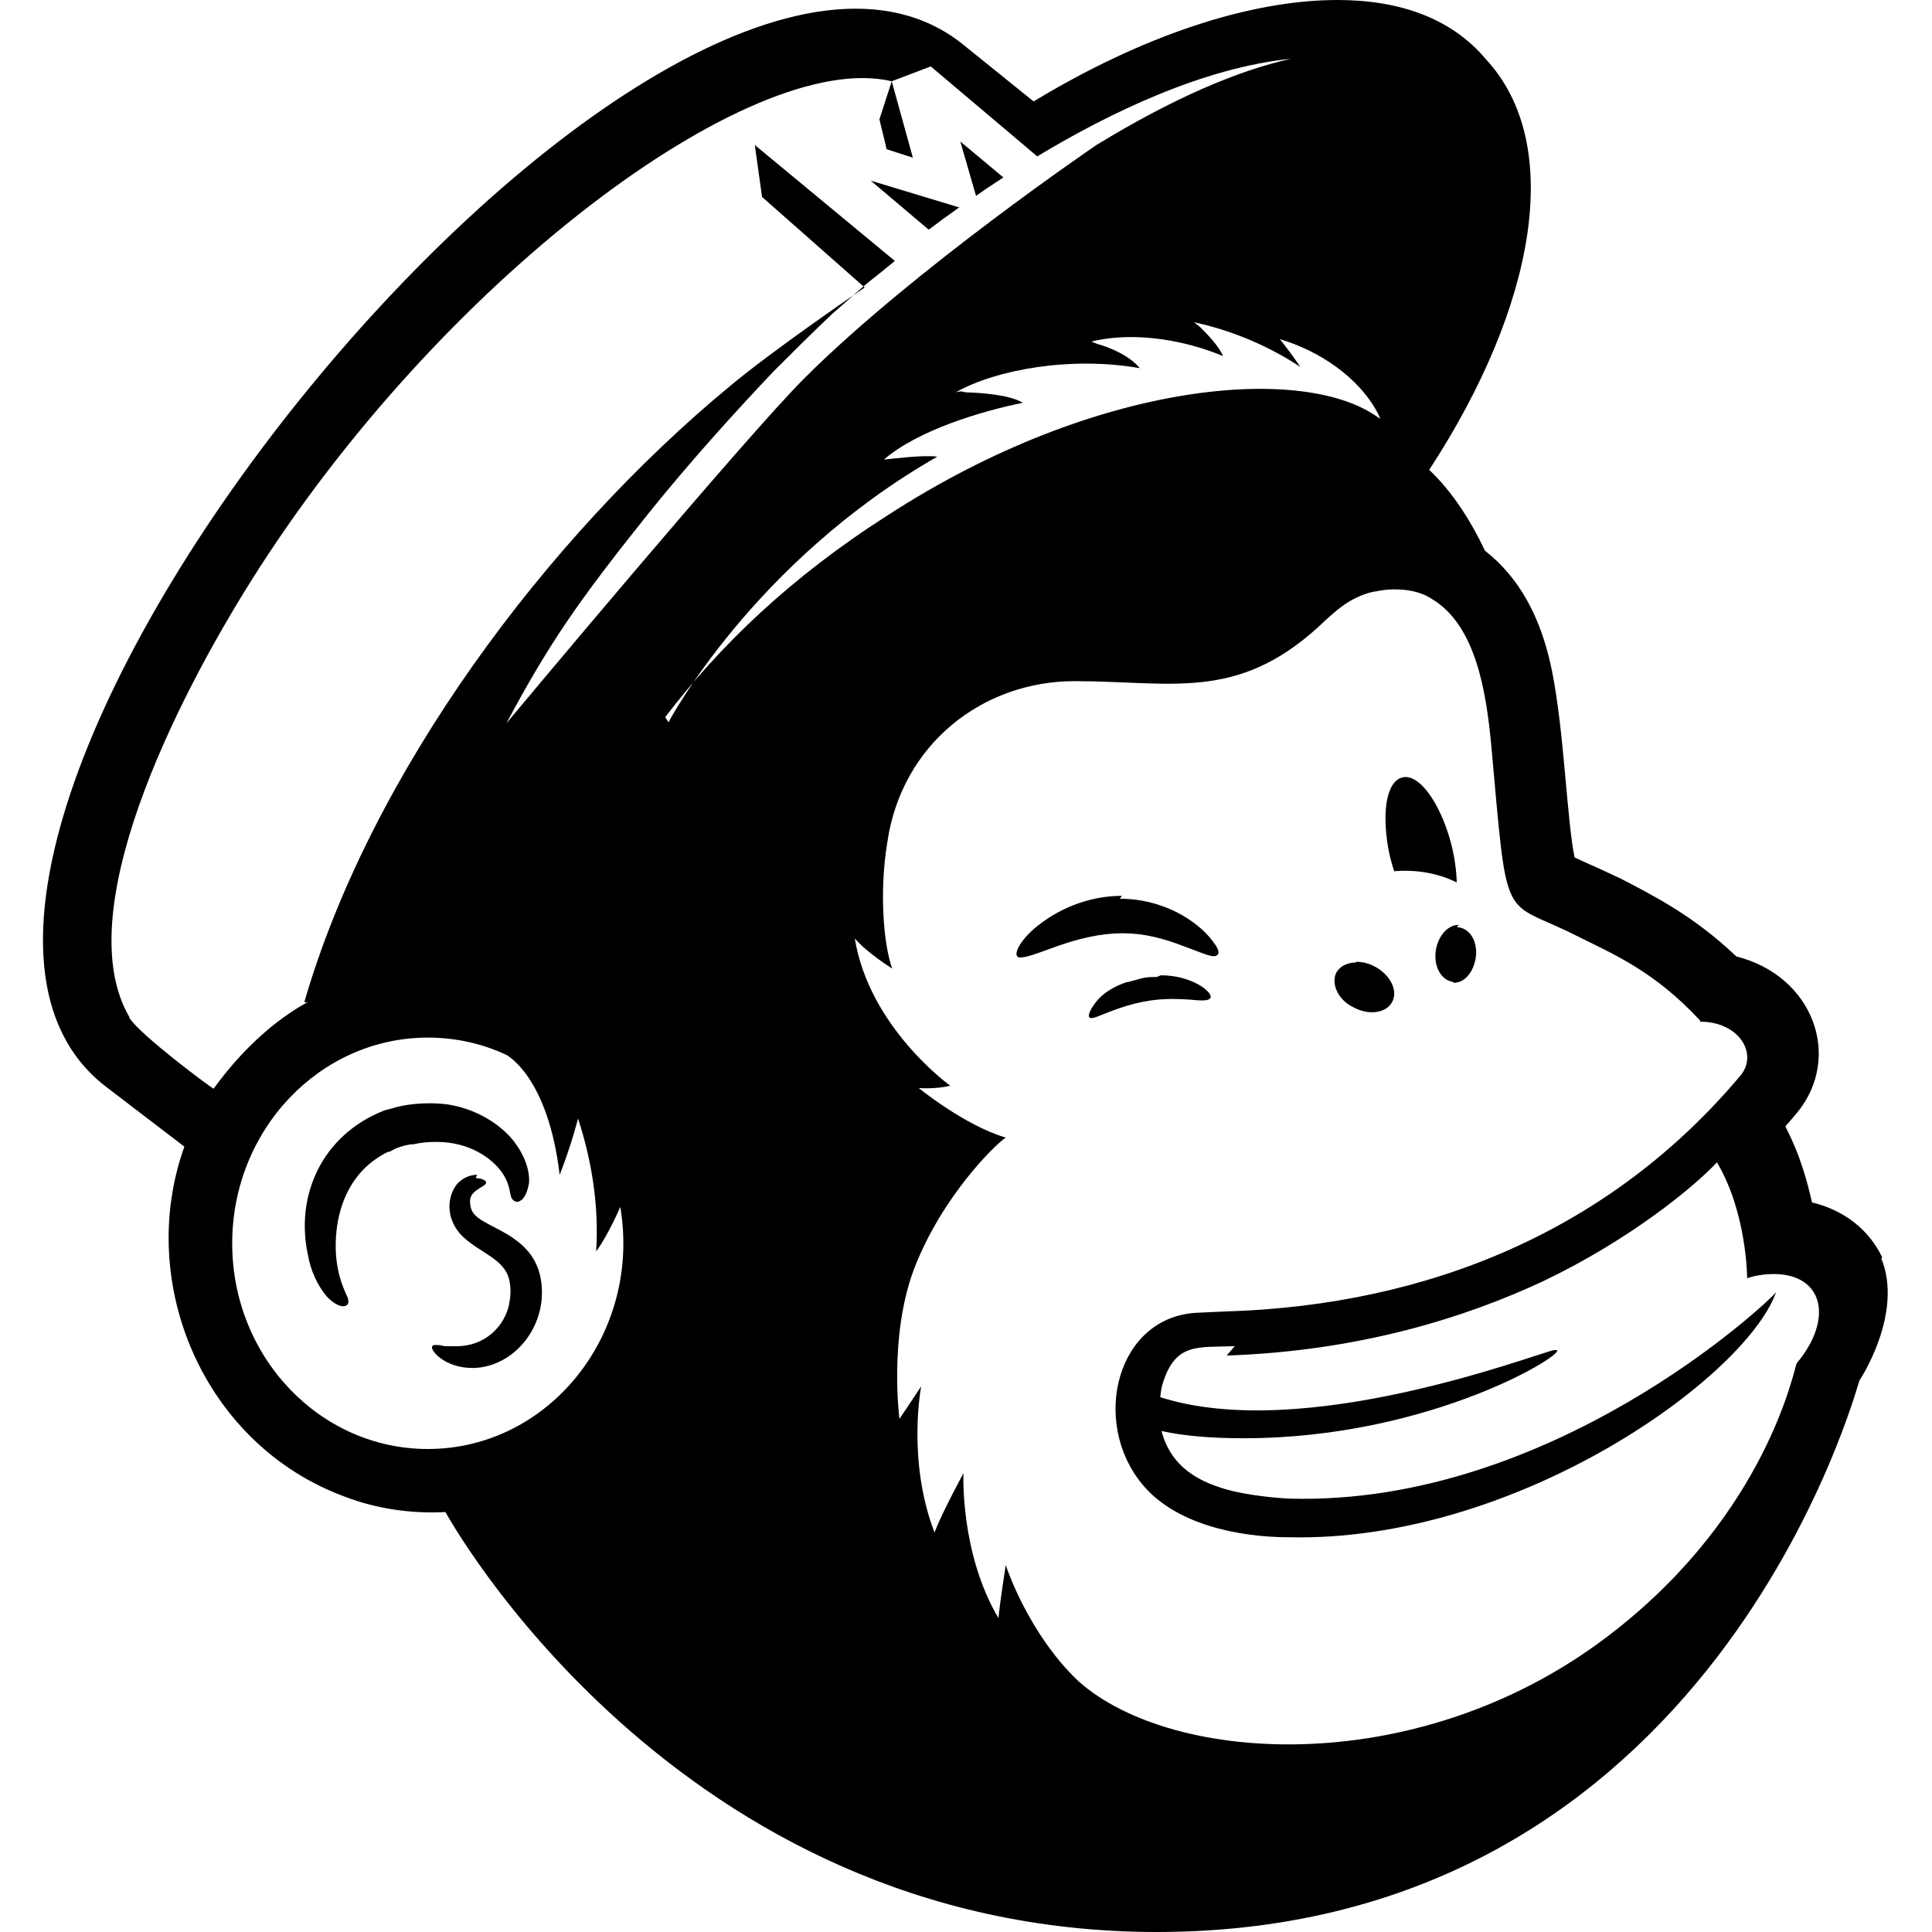
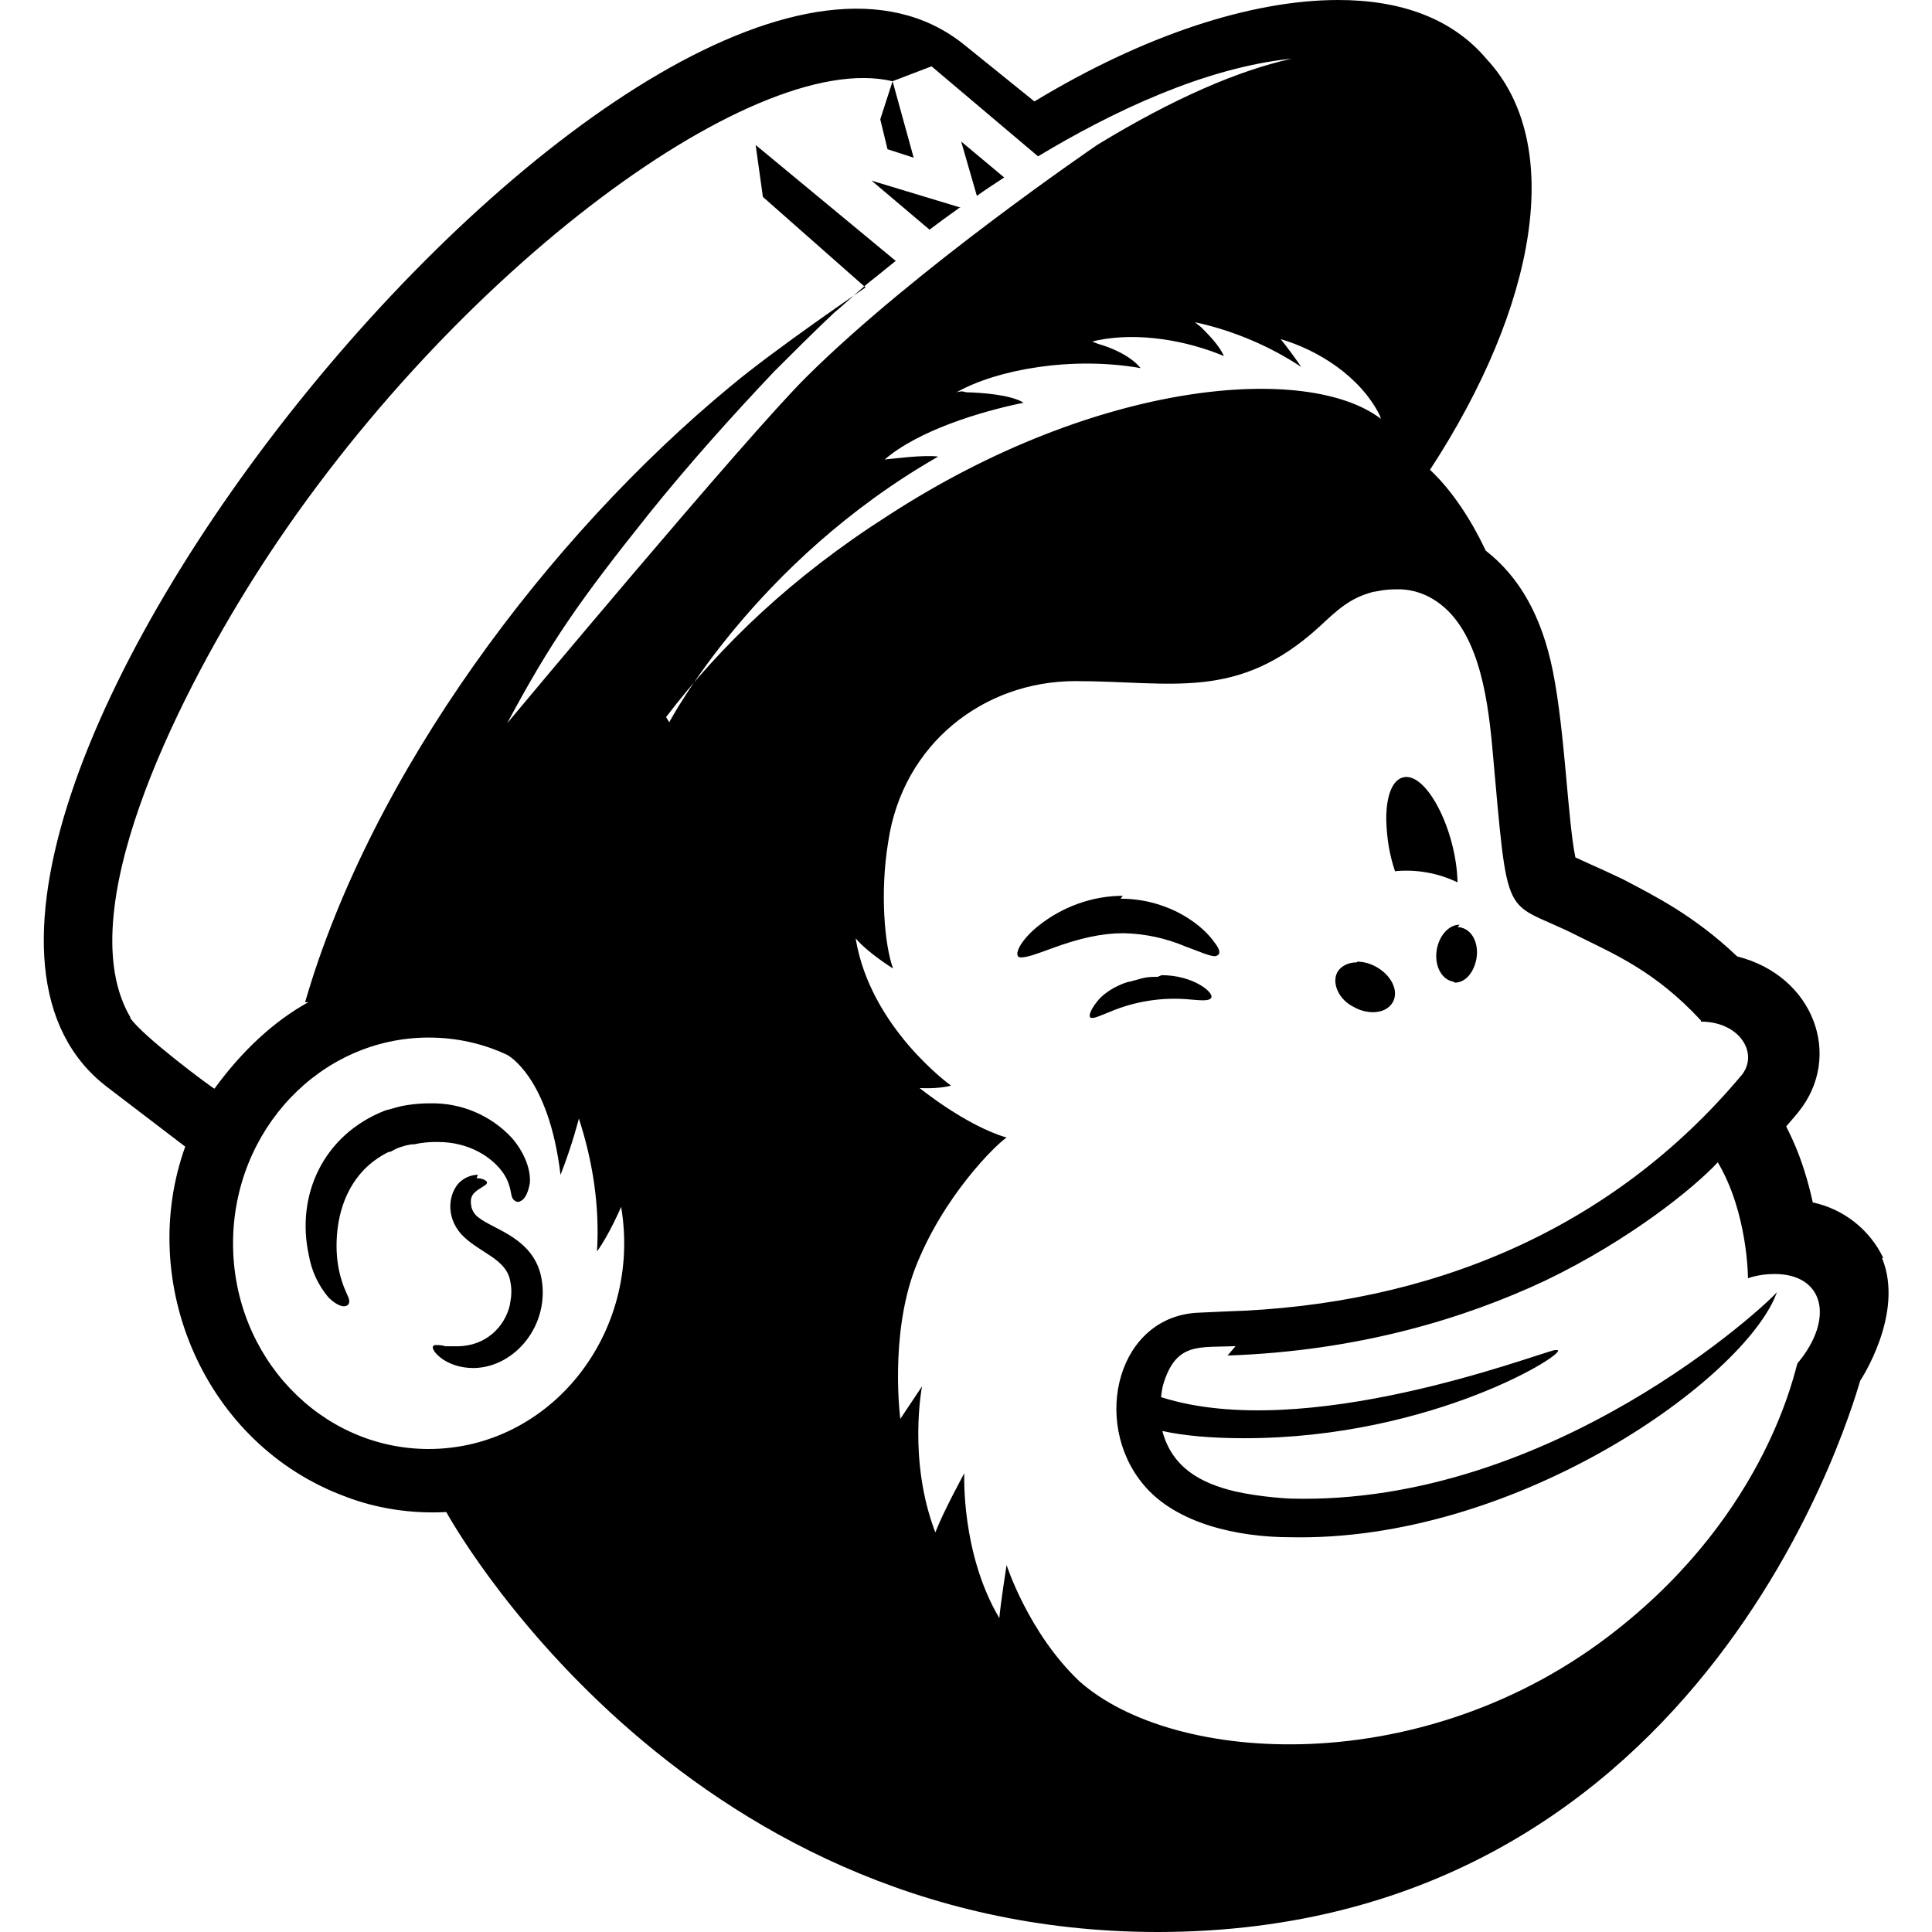
- <svg xmlns="http://www.w3.org/2000/svg" viewBox="0 0 16 16" fill-rule="evenodd" clip-rule="evenodd" stroke-linejoin="round" stroke-miterlimit="1.414">
-   <path d="M15.59 10.418c-.11-.235-.32-.397-.584-.46-.088-.402-.21-.6-.22-.63.046-.052.09-.105.1-.117.373-.46.13-1.13-.506-1.29-.358-.34-.682-.5-.948-.64-.255-.12-.153-.07-.392-.18-.064-.31-.085-1.03-.186-1.54-.09-.45-.274-.78-.556-1-.113-.24-.27-.49-.462-.67.888-1.36 1.12-2.7.47-3.4C12.02.15 11.59 0 11.076 0 10.35 0 9.46.295 8.56.84L7.965.36C5.462-1.61-1.617 7.1.882 9.003l.645.493c-.405 1.126.158 2.47 1.332 2.9.25.096.54.142.83.126 0 0 1.89 3.477 5.89 3.478 4.62 0 5.8-4.526 5.82-4.567 0 0 .37-.554.18-1.015zm-5.364.73c-.305.014-.494-.036-.6.32-.008.03-.014.066-.017.103 1.19.38 3.08-.35 3.26-.39h.02c.11.01-1.02.73-2.59.73-.27 0-.5-.02-.68-.06.08.3.31.43.6.5.22.05.46.06.46.06 2.17.06 3.96-1.62 4.03-1.71l-.02.05c-.32.72-2.17 2.02-4.01 1.98-.43 0-.95-.11-1.22-.44-.43-.52-.21-1.4.47-1.42l.22-.01c1.68-.05 3.19-.67 4.27-1.96.14-.18-.02-.44-.34-.44v-.01c-.38-.41-.72-.55-1.02-.7-.63-.32-.57-.04-.71-1.59-.04-.41-.12-.98-.49-1.2-.09-.06-.2-.08-.31-.08-.1 0-.16.02-.18.02-.2.05-.31.16-.45.29-.68.62-1.22.45-2.02.45-.76 0-1.43.52-1.55 1.33-.07.42-.03.86.04 1.05 0 0-.21-.13-.31-.25.12.74.79 1.22.79 1.22-.11.03-.26.02-.26.02s.38.31.72.41c-.09.06-.53.49-.76 1.09-.21.56-.12 1.24-.12 1.24l.18-.27s-.12.61.11 1.21c.07-.18.24-.49.24-.49s-.03.66.29 1.2c.01-.12.06-.44.06-.44s.18.56.6.96c.78.7 2.87.83 4.45-.42 1.26-.99 1.48-2.17 1.5-2.21.31-.37.22-.74-.19-.74-.13 0-.22.035-.22.035s0-.54-.25-.96c-.2.214-.73.644-1.43.98-.66.31-1.54.583-2.63.62zM3.543 12c-.894 0-1.62-.762-1.62-1.703 0-.94.726-1.704 1.62-1.704.232 0 .452.05.65.143 0 0 .345.174.442.994.1-.256.152-.467.152-.467.115.353.174.724.15 1.1.097-.128.2-.368.2-.368C5.313 11.043 4.55 12 3.542 12zm.397-2.243c.05 0 .087.02.086.037 0 .018-.035.032-.078.062-.056.04-.063.077-.05.142.01.036.027.06.06.086.125.1.46.17.52.505.068.38-.213.73-.554.74h-.012c-.23 0-.355-.15-.332-.18.004-.01.014-.01.028-.01.02 0 .043 0 .075.01h.095c.247 0 .397-.17.437-.34 0-.01.012-.06.012-.09.002-.04 0-.07-.006-.1-.03-.2-.26-.24-.41-.4-.13-.15-.1-.33-.02-.42.05-.05.11-.07.16-.07zm-.722-.22c-.015.007-.145.065-.25.195-.144.177-.195.408-.187.63.01.217.08.337.09.366.03.057.01.09-.03.09-.03 0-.08-.024-.13-.076-.08-.09-.14-.225-.16-.345-.11-.5.12-1 .63-1.2.03-.01.07-.017.09-.025.04-.012.15-.035.28-.035h.01c.05 0 .1.003.15.01.21.033.4.14.52.275.09.103.16.247.15.376-.01.054-.03.13-.08.15 0 .003-.01.005-.02.005s-.02-.005-.03-.013c-.04-.034-.01-.105-.09-.225-.09-.13-.28-.257-.54-.258H3.6c-.057 0-.117.006-.18.02H3.4c-.067.013-.03.005-.095.024l-.027.01-.057.03zm-2.144-1.11c-.507-.856.376-2.614 1.004-3.614C3.628 2.343 6.212.395 7.385.673L7.708.55l.882.745C9.196.93 9.968.56 10.69.487c-.44.098-.975.326-1.61.714-.014.01-1.5 1.02-2.407 1.92-.495.49-2.48 2.87-2.48 2.87.364-.68.603-1.02 1.178-1.74.33-.41.68-.8 1.03-1.17.17-.17.33-.33.5-.49.12-.1.23-.21.35-.3l.16-.13-1.16-.96.06.43.85.75s-.75.51-1.12.82C4.53 4.45 3.07 6.4 2.52 8.3h.026c-.272.15-.54.39-.777.716-.01 0-.61-.444-.7-.59zm8.54-.35c.26 0 .436.143.41.188-.01.014-.03.02-.065.02h-.01c-.03 0-.06-.004-.1-.007-.05-.003-.09-.005-.14-.005-.15 0-.31.023-.53.11-.07.026-.11.048-.14.048h-.01c-.03-.01 0-.08.07-.16.06-.06.13-.1.21-.13.01 0 .02-.01.04-.01l.11-.03c.04-.01.08-.01.12-.01zm1.62-.112c.05 0 .105.014.156.042.127.07.19.2.138.293-.03.054-.092.083-.164.083-.05 0-.105-.013-.157-.042-.127-.06-.188-.2-.138-.29.03-.05.09-.08.16-.08zm.83-.287c.005 0 .01 0 .017.002.1.014.16.128.14.255-.02.117-.09.203-.18.204 0 0-.01-.01-.02-.01-.09-.02-.15-.13-.13-.26.02-.12.1-.21.19-.21zm-2.79-.235c.12 0 .242.02.357.063.16.056.33.17.42.3.04.05.05.087.03.103 0 0-.01.01-.03.01-.04 0-.13-.04-.24-.08-.18-.07-.34-.11-.51-.11h-.01c-.17 0-.36.04-.6.13-.11.04-.19.07-.24.07h-.01c-.06-.01 0-.14.15-.26.2-.16.45-.25.7-.25zm2.274-.228c.184-.015.364.017.516.093-.01-.44-.267-.934-.46-.867-.114.04-.133.24-.13.36.005.15.027.28.074.42zM5.536 5.982c.008-.016.706-1.33 2.226-2.2-.114-.017-.393.02-.442.024.278-.24.794-.398 1.15-.47-.103-.067-.352-.084-.475-.087-.037-.01-.037-.01-.08 0 .336-.19.958-.3 1.524-.2-.08-.1-.24-.17-.35-.2l-.05-.02.04-.01c.34-.07.74 0 1.05.13-.04-.09-.13-.18-.19-.24l-.05-.04c.33.07.64.21.88.37-.04-.06-.12-.17-.17-.23.31.09.66.31.82.63l.01.03c-.6-.46-2.34-.33-4.08.8-.8.51-1.39 1.08-1.84 1.67zM7.94 1.72c-.092.065-.173.125-.242.177l-.007.005-.48-.406.74.224zm.37-.25l-.357-.298.13.45c.07-.05.146-.1.226-.152zm-.966-.234l.216.07-.175-.633-.102.315.06.248z" />
+ <svg xmlns="http://www.w3.org/2000/svg" viewBox="0 0 24 24" fill-rule="evenodd" clip-rule="evenodd" stroke-linejoin="round" stroke-miterlimit="1.414">
+   <path d="M23.395 15.627a1.264 1.264 0 0 0-.876-.69c-.132-.603-.315-.9-.33-.945.07-.078.135-.158.15-.176.56-.69.195-1.695-.759-1.935-.537-.51-1.023-.75-1.422-.96-.382-.18-.23-.105-.588-.27-.096-.465-.127-1.545-.279-2.31-.135-.675-.41-1.17-.834-1.5-.17-.36-.405-.735-.693-1.005 1.332-2.04 1.68-4.05.705-5.1C18.04.225 17.395 0 16.624 0 15.535 0 14.2.443 12.85 1.26l-.892-.72C8.203-2.415-2.415 10.65 1.333 13.505l.968.739c-.608 1.689.237 3.705 1.998 4.35.375.144.81.213 1.245.189 0 0 2.835 5.215 8.835 5.217 6.93 0 8.7-6.789 8.73-6.85 0 0 .555-.831.27-1.523zm-8.046 1.095c-.457.021-.74-.054-.9.48a.897.897 0 0 0-.025.154c1.785.57 4.62-.525 4.89-.585h.03c.165.015-1.53 1.095-3.885 1.095-.405 0-.75-.03-1.02-.09.12.45.465.645.9.75.33.075.69.09.69.09 3.255.09 5.94-2.43 6.045-2.565l-.03.075c-.48 1.08-3.255 3.03-6.015 2.97-.645 0-1.425-.165-1.83-.66-.645-.78-.315-2.1.705-2.13l.33-.015c2.52-.075 4.785-1.005 6.405-2.94.21-.27-.03-.66-.51-.66v-.015c-.57-.615-1.08-.825-1.53-1.05-.945-.48-.855-.06-1.065-2.385-.06-.615-.18-1.47-.735-1.8a.83.83 0 0 0-.465-.12c-.15 0-.24.03-.27.03-.3.075-.465.24-.675.435-1.02.93-1.83.675-3.03.675-1.14 0-2.145.78-2.325 1.995-.105.63-.045 1.29.06 1.575 0 0-.315-.195-.465-.375.18 1.11 1.185 1.83 1.185 1.83-.165.045-.39.03-.39.03s.57.465 1.08.615c-.135.09-.795.735-1.14 1.635-.315.84-.18 1.86-.18 1.86l.27-.405s-.18.915.165 1.815c.105-.27.36-.735.36-.735s-.045.99.435 1.8c.015-.18.09-.66.09-.66s.27.84.9 1.44c1.17 1.05 4.305 1.245 6.675-.63 1.89-1.485 2.22-3.255 2.25-3.315.465-.555.33-1.11-.285-1.11-.195 0-.33.053-.33.053s0-.81-.375-1.44c-.3.321-1.095.966-2.145 1.47-.99.465-2.31.874-3.945.93zM5.325 18c-1.341 0-2.43-1.143-2.43-2.554 0-1.41 1.089-2.557 2.43-2.557.348 0 .678.075.975.215 0 0 .517.261.663 1.491.15-.384.228-.7.228-.7.172.529.26 1.085.225 1.65.145-.193.3-.553.3-.553C7.98 16.564 6.836 18 5.323 18zm.595-3.364c.075 0 .13.03.13.055 0 .027-.053.048-.118.093-.084.06-.094.115-.075.213a.23.23 0 0 0 .09.129c.188.15.69.255.78.758.102.57-.32 1.094-.83 1.11h-.019c-.345 0-.532-.225-.498-.27.006-.015.021-.015.042-.015.03 0 .065 0 .113.015h.142c.37 0 .596-.255.656-.51 0-.015.018-.09.018-.135a.584.584 0 0 0-.01-.15c-.044-.3-.39-.36-.614-.6-.195-.226-.15-.496-.03-.63a.344.344 0 0 1 .24-.106zm-1.083-.33c-.022.01-.217.097-.375.292-.216.265-.292.612-.28.945.015.326.12.506.135.549.045.086.015.135-.045.135-.045 0-.12-.036-.195-.114a1.097 1.097 0 0 1-.24-.517c-.165-.75.18-1.5.945-1.8.045-.015.105-.026.135-.038.06-.018.225-.052.42-.052h.015a1.343 1.343 0 0 1 1.005.428c.135.154.24.37.225.563-.015.081-.045.195-.12.225 0 .005-.015.008-.03.008s-.03-.008-.045-.02c-.06-.051-.015-.157-.135-.337-.135-.195-.42-.386-.81-.387H5.41a1.24 1.24 0 0 0-.27.03h-.03c-.1.019-.045.007-.142.036l-.04.015-.086.045zM1.621 12.64c-.76-1.285.564-3.922 1.506-5.421 2.325-3.705 6.201-6.627 7.96-6.21l.485-.185 1.323 1.118c.91-.548 2.067-1.103 3.15-1.213-.66.147-1.462.49-2.415 1.071-.02.015-2.25 1.53-3.61 2.88-.743.735-3.72 4.305-3.72 4.305.546-1.02.904-1.53 1.767-2.61.495-.615 1.02-1.2 1.545-1.755.255-.255.495-.495.75-.735.18-.15.345-.314.525-.45l.24-.194-1.74-1.44.09.645 1.275 1.125s-1.125.765-1.68 1.23C6.805 6.675 4.615 9.6 3.79 12.45h.04c-.409.225-.81.585-1.166 1.074-.015 0-.915-.666-1.05-.885zm12.81-.526c.39 0 .654.215.615.282-.015.021-.045.03-.097.03h-.015c-.045 0-.09-.006-.15-.01a2.056 2.056 0 0 0-1.005.157c-.105.04-.165.072-.21.072h-.015c-.045-.015 0-.12.105-.24.09-.09.195-.15.315-.195.015 0 .03-.015.06-.015l.165-.045c.06-.015.12-.015.18-.015zm2.43-.168c.075 0 .158.022.234.064.19.105.285.3.207.439-.045.081-.138.125-.246.125a.487.487 0 0 1-.235-.063c-.19-.09-.282-.3-.207-.436.045-.075.135-.12.24-.12zm1.245-.43c.008 0 .015 0 .026.003.15.021.24.192.21.383-.03.175-.135.304-.27.305 0 0-.015-.015-.03-.015-.135-.03-.225-.195-.195-.39.03-.18.15-.315.285-.315zm-4.185-.352c.18 0 .363.03.536.094.24.084.495.255.63.45.06.075.075.13.045.154 0 0-.015.016-.045.016-.06 0-.195-.06-.36-.12a2.068 2.068 0 0 0-.765-.165h-.015c-.255 0-.54.06-.9.195-.165.06-.285.105-.36.105h-.015c-.09-.015 0-.21.225-.39.3-.24.675-.375 1.05-.375zm3.411-.342a1.47 1.47 0 0 1 .774.139c-.015-.66-.4-1.401-.69-1.3-.17.06-.2.36-.195.54.008.224.04.42.111.63zm-9.018-1.85c.012-.024 1.06-1.995 3.34-3.3-.172-.026-.59.03-.664.036.417-.36 1.191-.597 1.725-.705-.154-.1-.528-.126-.712-.13-.056-.015-.056-.015-.12 0 .504-.285 1.437-.45 2.286-.3-.12-.15-.36-.255-.525-.3l-.075-.03.06-.015c.51-.105 1.11 0 1.575.195-.06-.135-.195-.27-.285-.36l-.075-.06c.495.105.96.315 1.32.555-.06-.09-.18-.255-.255-.345.465.135.99.465 1.23.945l.015.045c-.9-.69-3.51-.495-6.12 1.2-1.2.765-2.085 1.62-2.76 2.505zM11.92 2.58c-.138.098-.26.188-.363.265l-.01.008-.72-.609 1.11.336zm.555-.375l-.535-.447.195.675c.105-.075.219-.15.339-.228zm-1.449-.351l.324.105-.262-.95-.153.473.09.372z" />
</svg>
